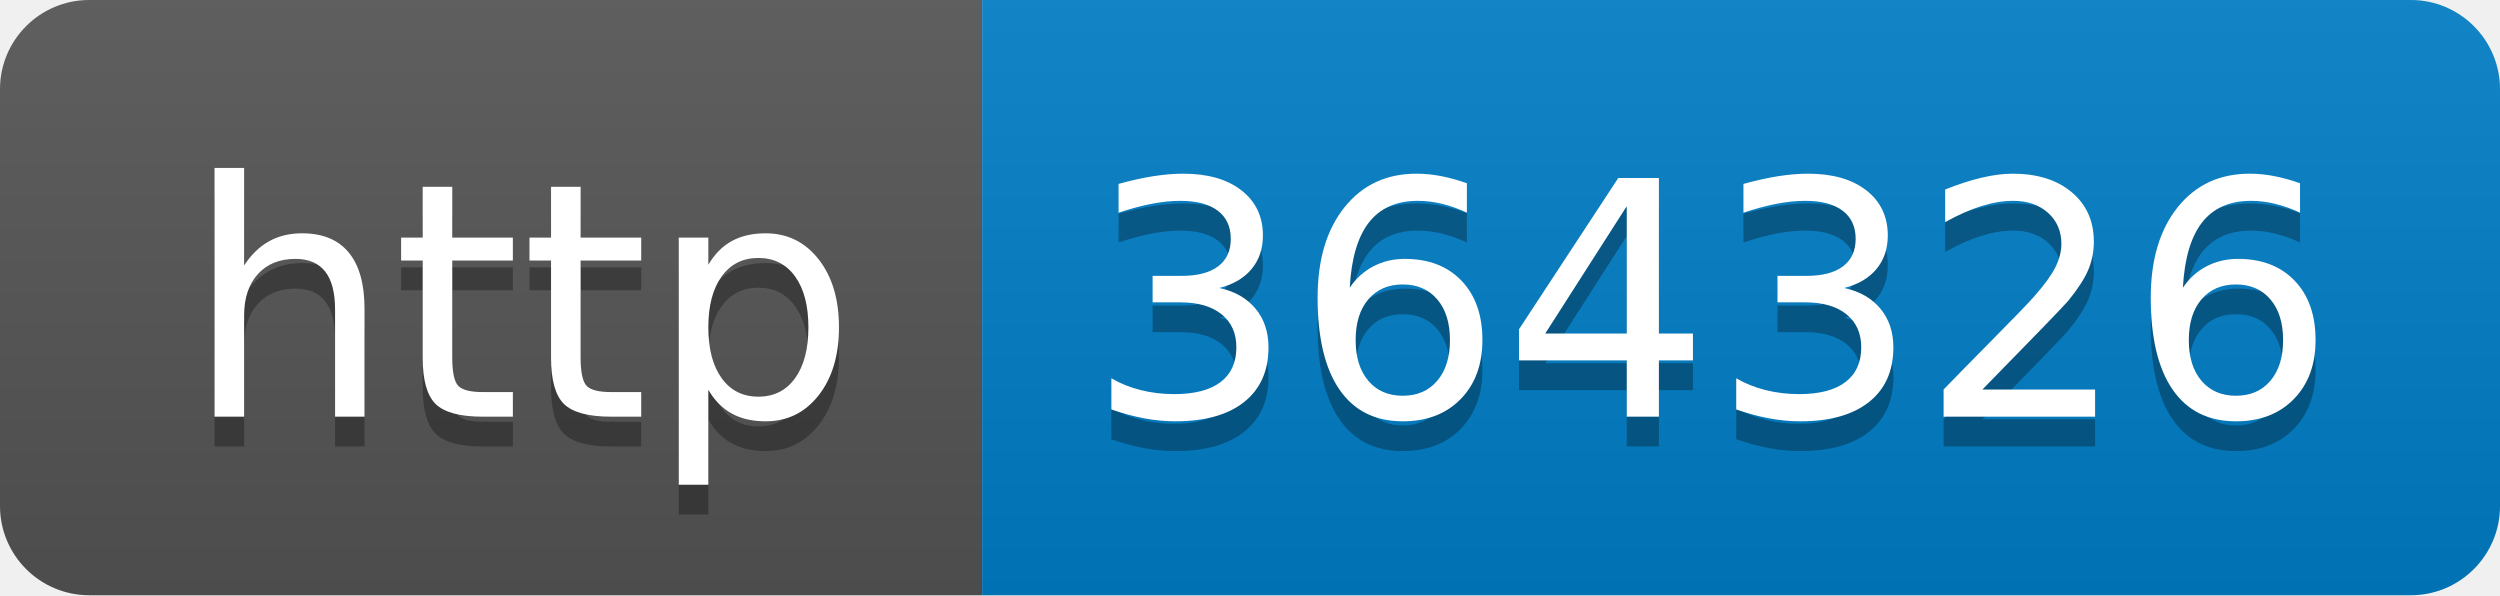
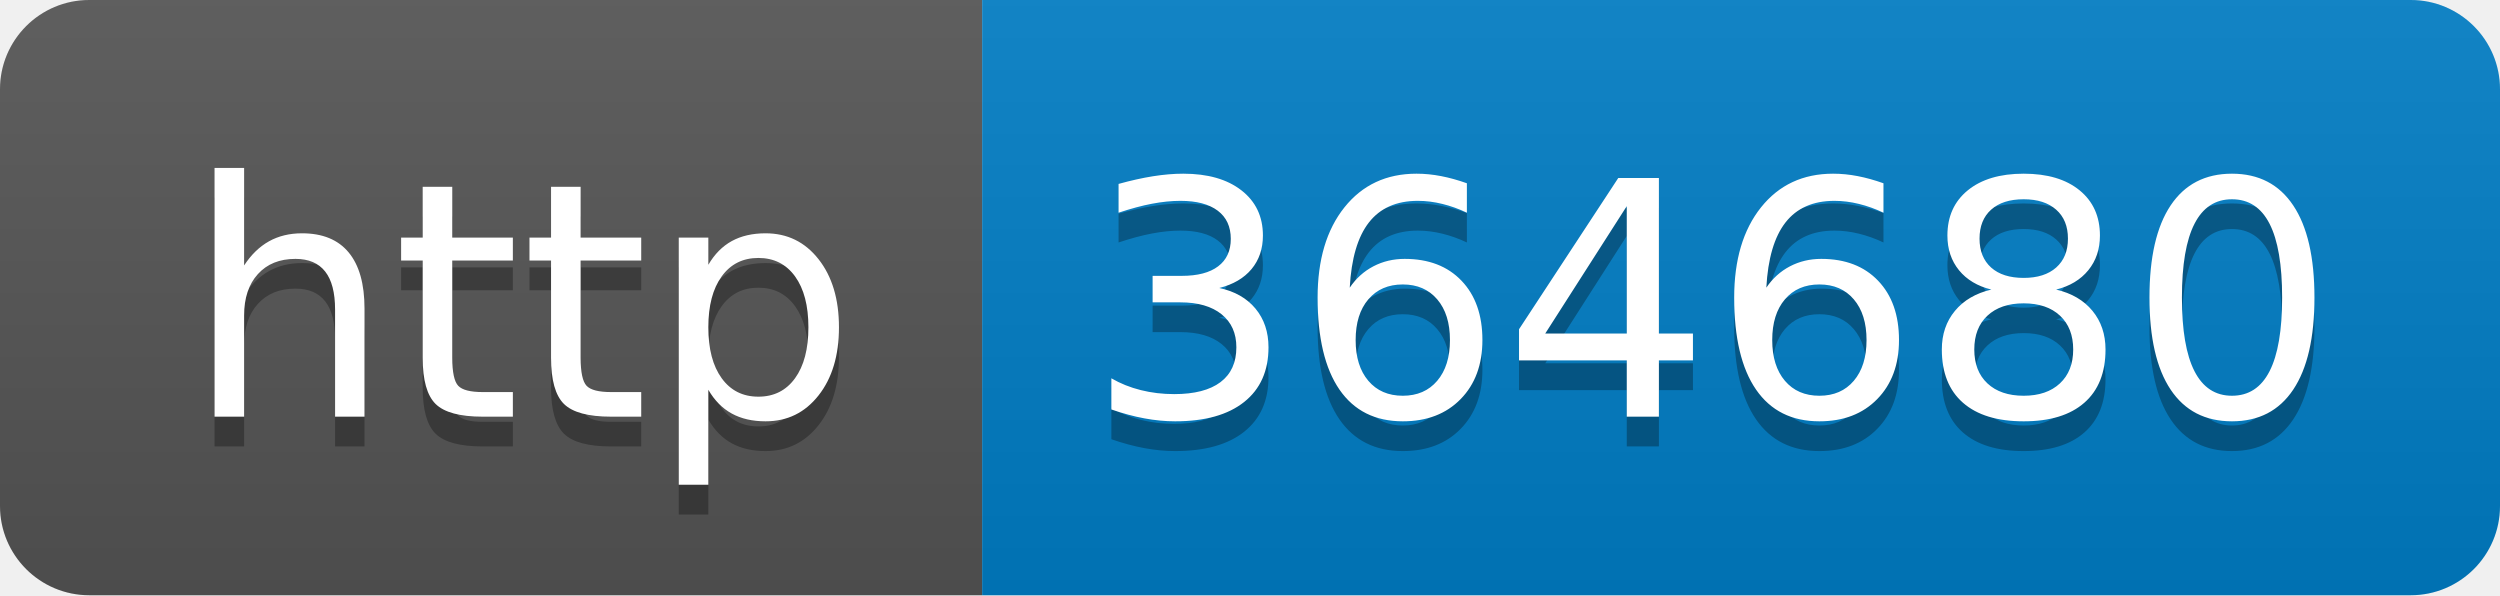
- <svg xmlns="http://www.w3.org/2000/svg" width="84" height="20" role="img" aria-label="http: 364326">
+ <svg xmlns="http://www.w3.org/2000/svg" width="84" height="20" role="img" aria-label="http: 364680">
  <linearGradient id="s" x2="0" y2="100%">
    <stop offset="0" stop-color="#bbb" stop-opacity=".1" />
    <stop offset="1" stop-opacity=".1" />
  </linearGradient>
  <clipPath id="r">
    <rect width="84" height="20" rx="3" fill="#fff" />
  </clipPath>
  <g clip-path="url(#r)">
    <rect width="33" height="20" fill="#555" />
    <rect x="33" width="51" height="20" fill="#007ec6" />
    <rect width="84" height="20" fill="url(#s)" />
  </g>
  <g fill="#fff" text-anchor="middle" font-family="Verdana,Geneva,DejaVu Sans,sans-serif" text-rendering="geometricPrecision" font-size="110">
    <text aria-hidden="true" x="175" y="150" fill="#010101" fill-opacity=".3" transform="scale(.1)" textLength="230">http</text>
    <text x="175" y="140" transform="scale(.1)" fill="#fff" textLength="230">http</text>
-     <text aria-hidden="true" x="575" y="150" fill="#010101" fill-opacity=".3" transform="scale(.1)" textLength="410">364326</text>
-     <text x="575" y="140" transform="scale(.1)" fill="#fff" textLength="410">364326</text>
+     <text aria-hidden="true" x="575" y="150" fill="#010101" fill-opacity=".3" transform="scale(.1)" textLength="410">364680</text>
+     <text x="575" y="140" transform="scale(.1)" fill="#fff" textLength="410">364680</text>
  </g>
</svg>
